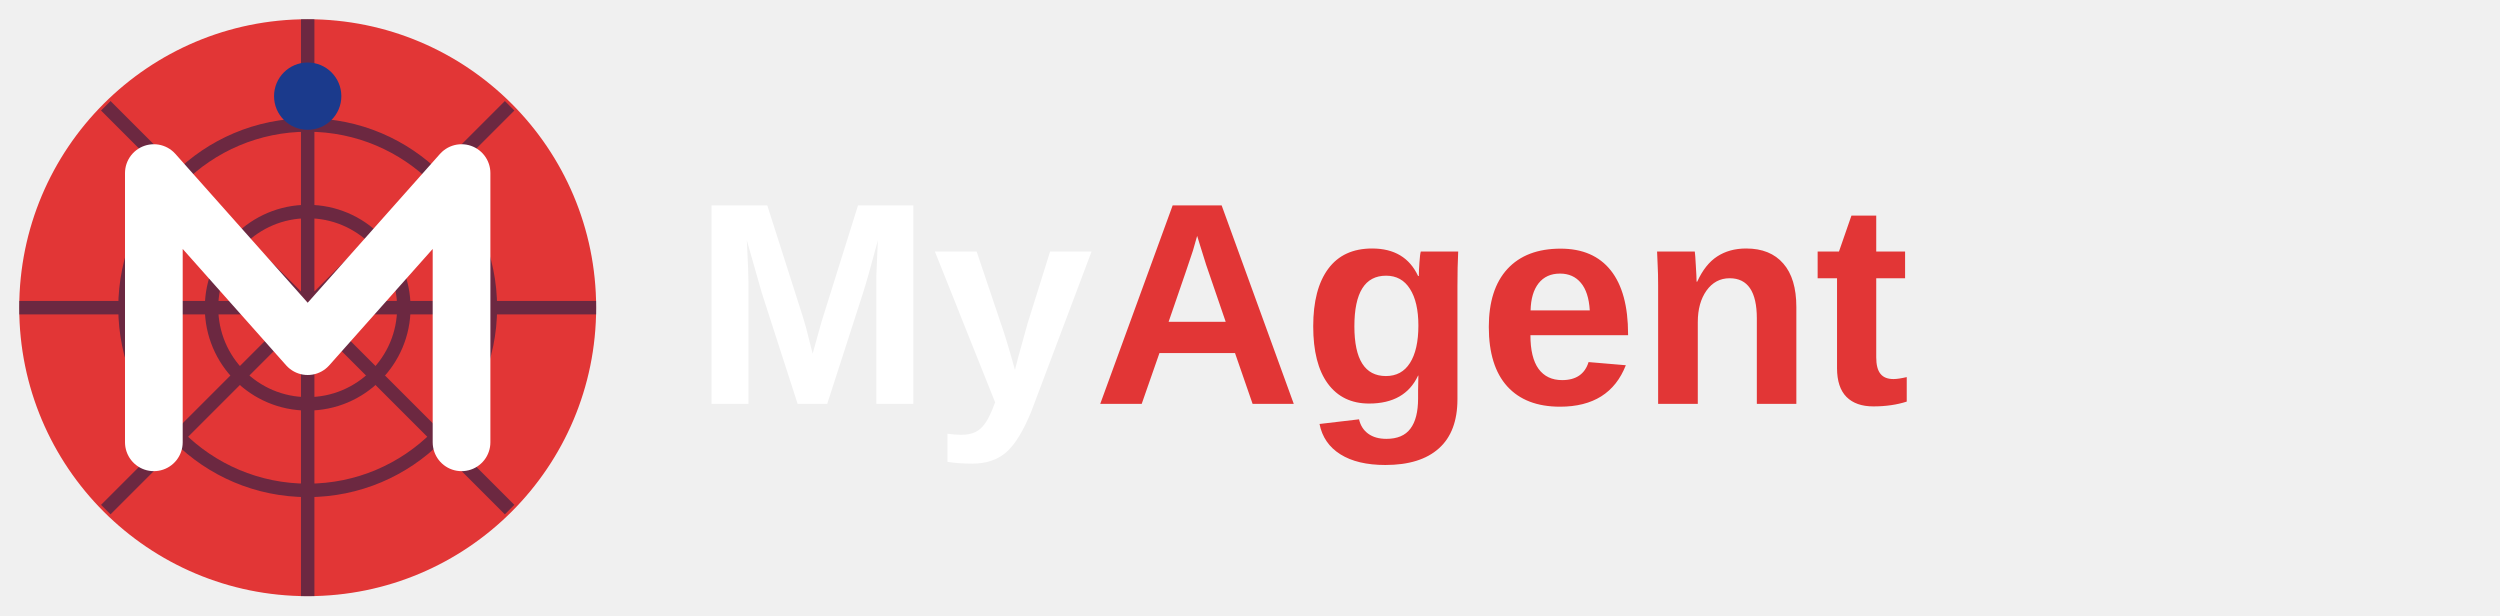
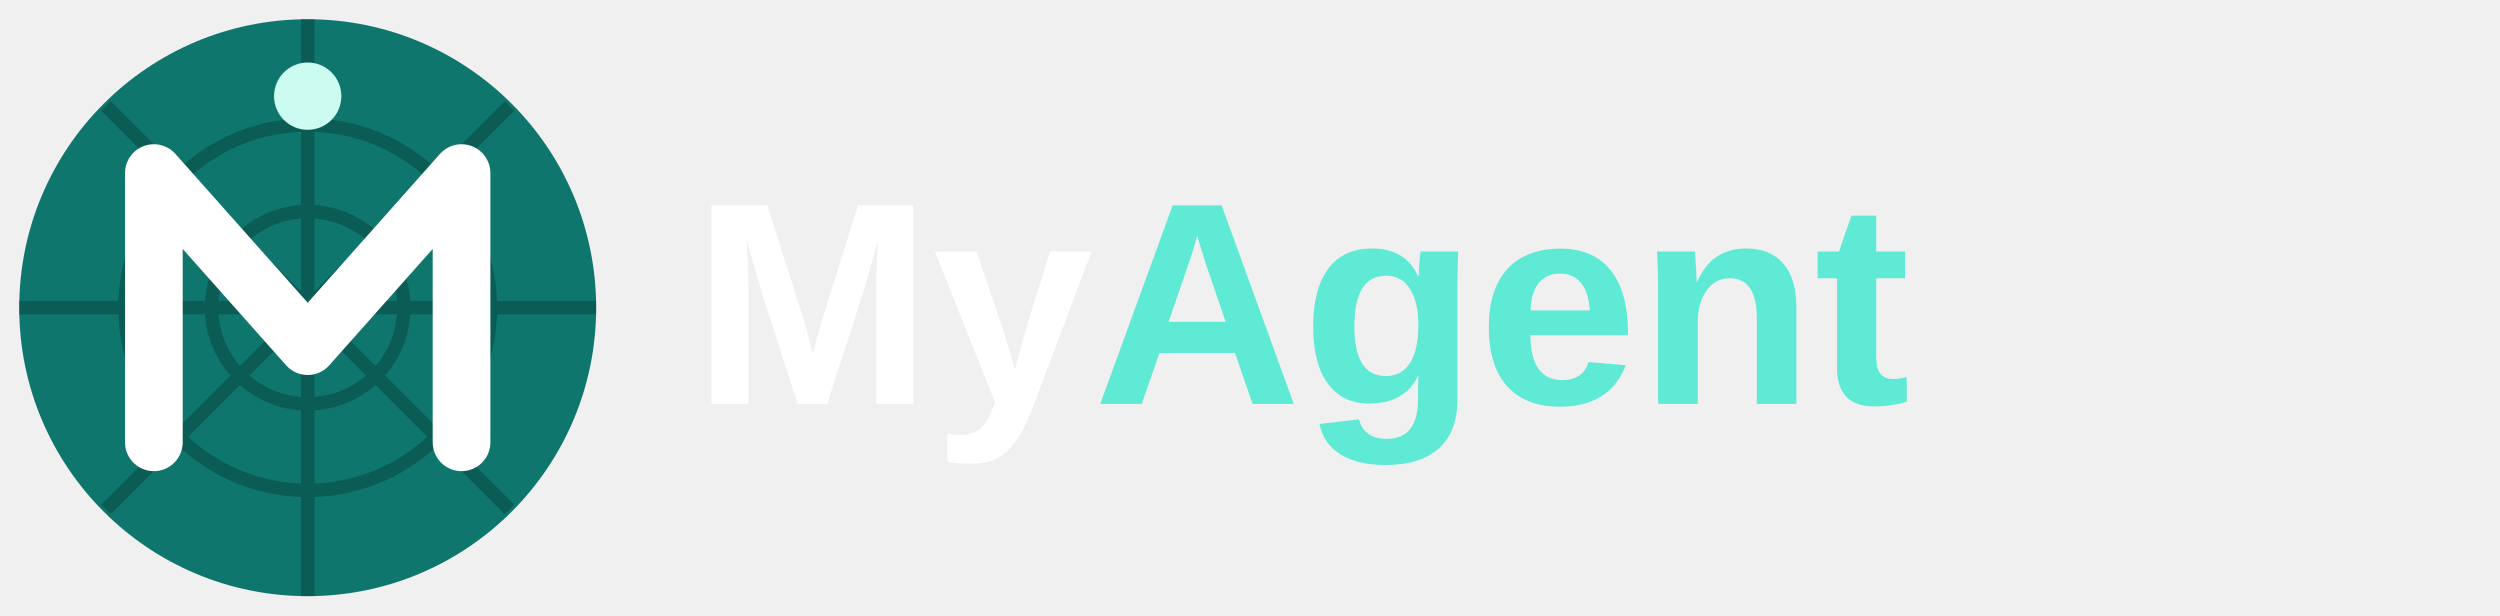
<svg xmlns="http://www.w3.org/2000/svg" viewBox="0 0 260 64">
  <g transform="translate(32 32)">
-     <circle r="30" fill="#E23636" />
-     <g stroke="#0B1E4A" stroke-width="1.4" fill="none" opacity=".55">
+     <circle r="30" fill="#0F766E" />
+     <g stroke="#053B37" stroke-width="1.4" fill="none" opacity=".45">
      <circle r="10" />
      <circle r="19" />
      <path d="M0-30V30M-30 0H30M-21-21L21 21M21-21L-21 21" />
    </g>
    <path d="M-16 14V-14L0 4 16-14V14" stroke="#fff" stroke-width="6" fill="none" stroke-linejoin="round" stroke-linecap="round" />
-     <circle cy="-22" r="3.5" fill="#1B3A8C" />
+     <circle cy="-22" r="3.5" fill="#CCFBF1" />
  </g>
-   <text x="72" y="42" font-family="Be Vietnam Pro,Arial,sans-serif" font-size="30" font-weight="800" fill="#fff">My<tspan fill="#E23636">Agent</tspan>
+   <text x="72" y="42" font-family="Be Vietnam Pro,Arial,sans-serif" font-size="30" font-weight="800" fill="#fff">My<tspan fill="#5EEAD4">Agent</tspan>
  </text>
</svg>
